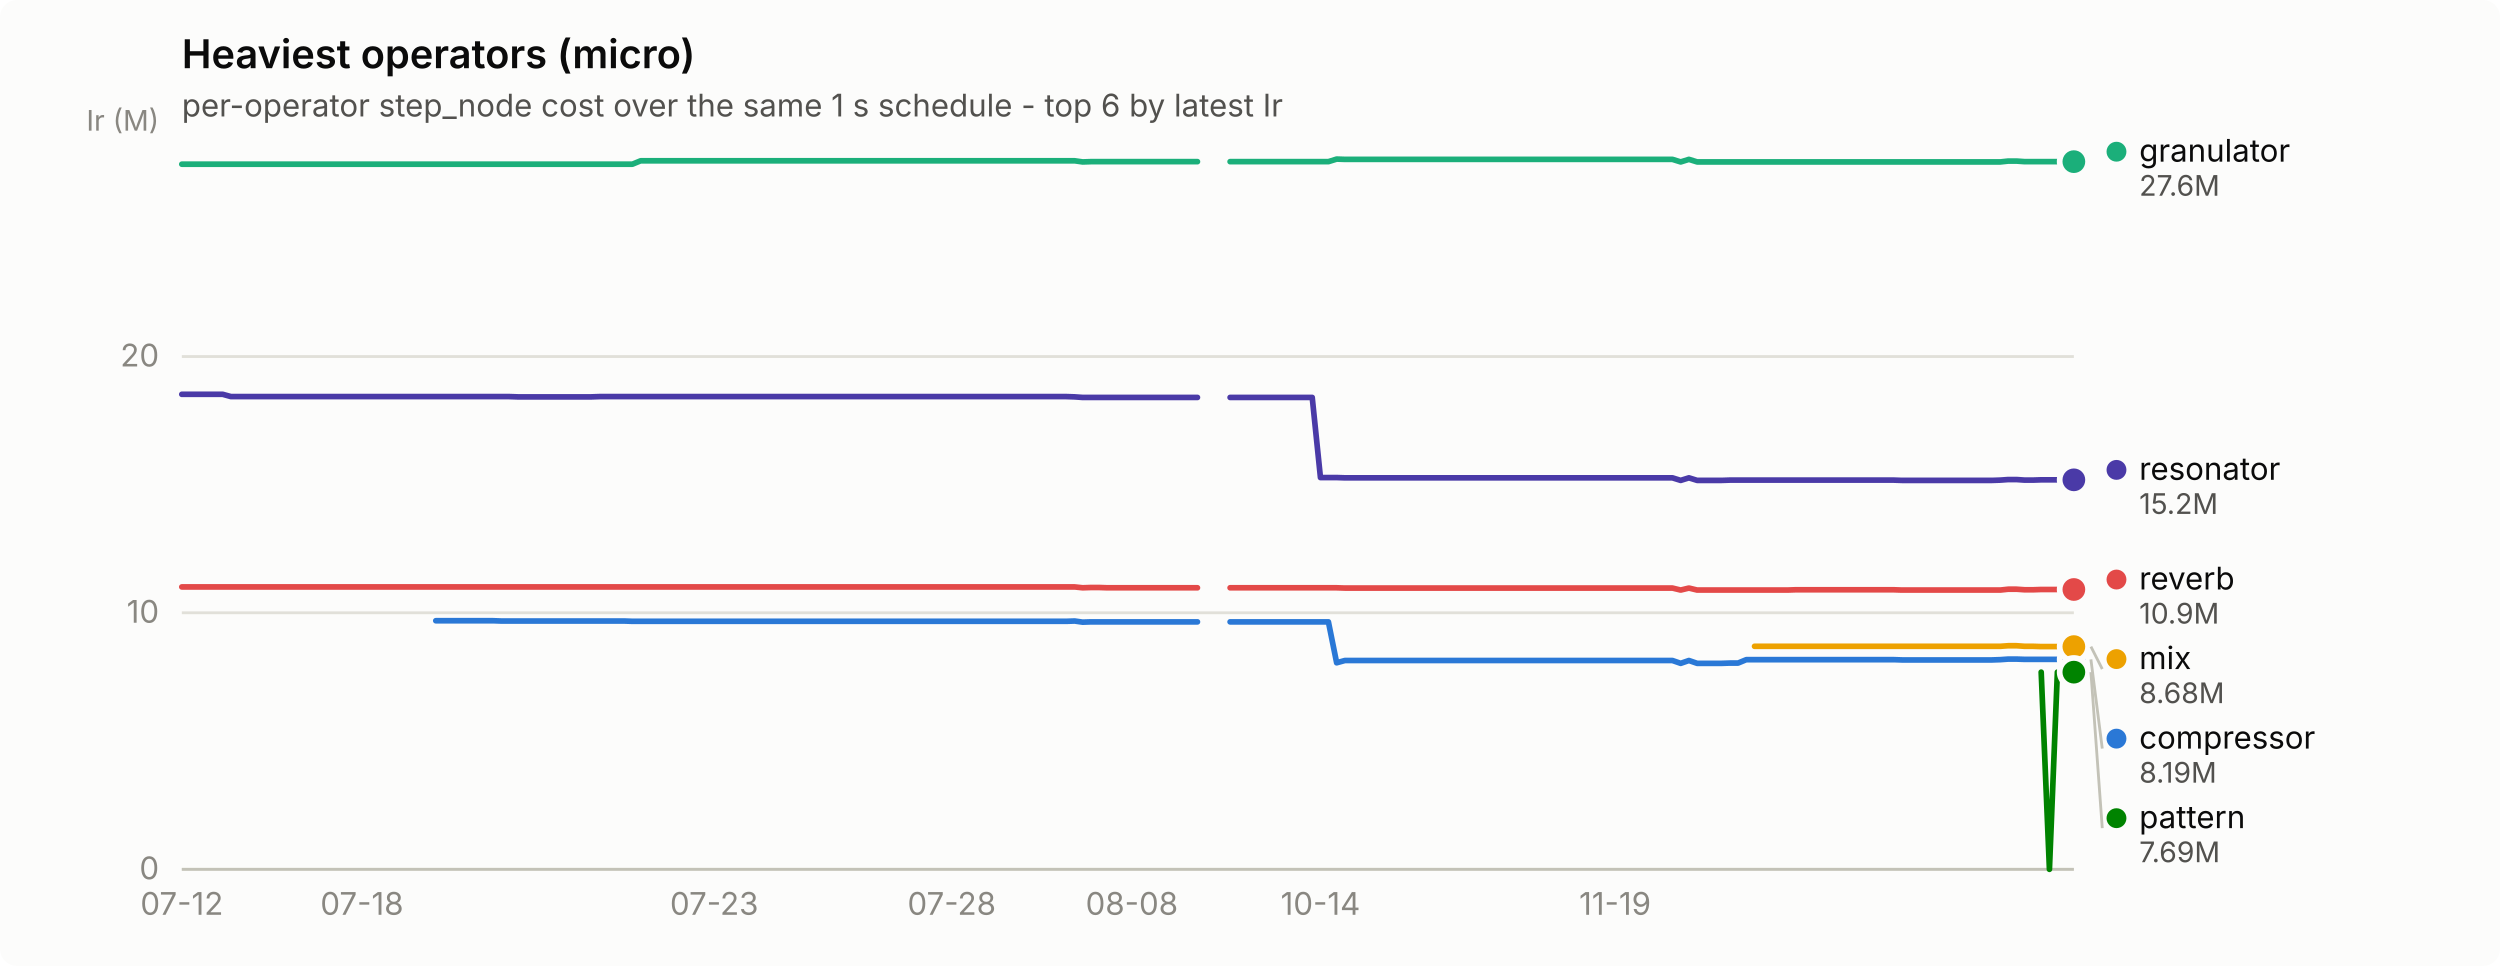
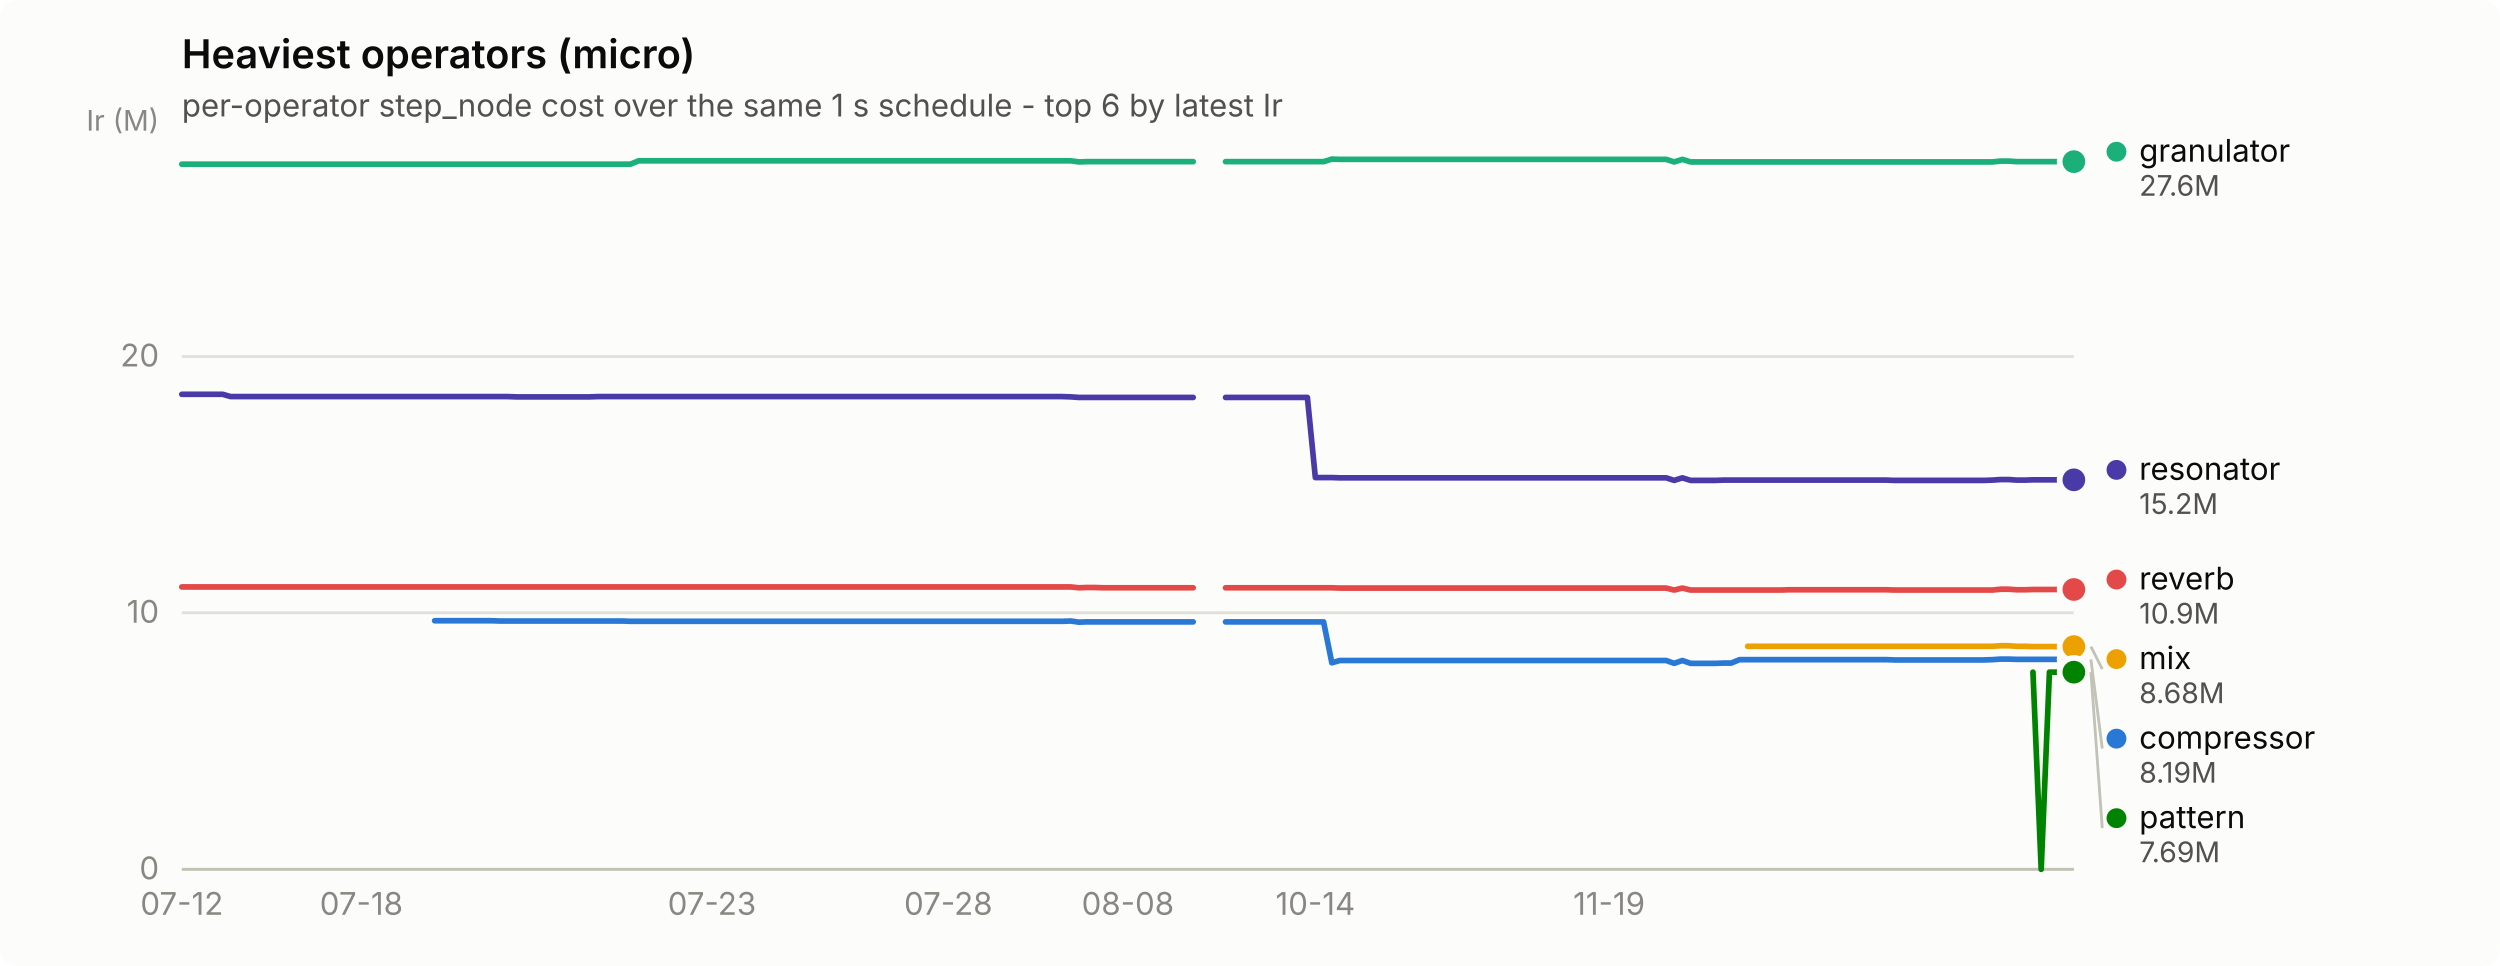
<svg xmlns="http://www.w3.org/2000/svg" width="880" height="340" viewBox="0 0 880 340" role="img" aria-label="Heaviest operators (micro)">
  <rect width="880" height="340" rx="6" fill="#fcfcfb" />
  <text x="64" y="24" font-family="system-ui, -apple-system, &quot;Segoe UI&quot;, sans-serif" font-size="14" font-weight="600" fill="#0b0b0b">Heaviest operators (micro)</text>
  <text x="64" y="41" font-family="system-ui, -apple-system, &quot;Segoe UI&quot;, sans-serif" font-size="11" fill="#52514e">per-operator step_node cost over the same 1 s schedule - top 6 by latest Ir</text>
  <line x1="64" y1="306.0" x2="730" y2="306.0" stroke="#e1e0d9" stroke-width="1" />
  <text x="56" y="309.5" text-anchor="end" font-family="system-ui, -apple-system, &quot;Segoe UI&quot;, sans-serif" font-size="11" style="font-variant-numeric: tabular-nums" fill="#898781">0</text>
  <line x1="64" y1="215.7" x2="730" y2="215.7" stroke="#e1e0d9" stroke-width="1" />
  <text x="56" y="219.2" text-anchor="end" font-family="system-ui, -apple-system, &quot;Segoe UI&quot;, sans-serif" font-size="11" style="font-variant-numeric: tabular-nums" fill="#898781">10</text>
  <line x1="64" y1="125.5" x2="730" y2="125.5" stroke="#e1e0d9" stroke-width="1" />
  <text x="56" y="129.0" text-anchor="end" font-family="system-ui, -apple-system, &quot;Segoe UI&quot;, sans-serif" font-size="11" style="font-variant-numeric: tabular-nums" fill="#898781">20</text>
  <text x="56" y="46" text-anchor="end" font-family="system-ui, -apple-system, &quot;Segoe UI&quot;, sans-serif" font-size="10" fill="#898781">Ir (M)</text>
  <line x1="64" y1="306" x2="730" y2="306" stroke="#c3c2b7" stroke-width="1" />
  <text x="64.0" y="322" text-anchor="middle" font-family="system-ui, -apple-system, &quot;Segoe UI&quot;, sans-serif" font-size="11" style="font-variant-numeric: tabular-nums" fill="#898781">07-12</text>
-   <text x="127.4" y="322" text-anchor="middle" font-family="system-ui, -apple-system, &quot;Segoe UI&quot;, sans-serif" font-size="11" style="font-variant-numeric: tabular-nums" fill="#898781">07-18</text>
-   <text x="251.4" y="322" text-anchor="middle" font-family="system-ui, -apple-system, &quot;Segoe UI&quot;, sans-serif" font-size="11" style="font-variant-numeric: tabular-nums" fill="#898781">07-23</text>
-   <text x="335.0" y="322" text-anchor="middle" font-family="system-ui, -apple-system, &quot;Segoe UI&quot;, sans-serif" font-size="11" style="font-variant-numeric: tabular-nums" fill="#898781">07-28</text>
-   <text x="398.4" y="322" text-anchor="middle" font-family="system-ui, -apple-system, &quot;Segoe UI&quot;, sans-serif" font-size="11" style="font-variant-numeric: tabular-nums" fill="#898781">08-08</text>
-   <text x="464.8" y="322" text-anchor="middle" font-family="system-ui, -apple-system, &quot;Segoe UI&quot;, sans-serif" font-size="11" style="font-variant-numeric: tabular-nums" fill="#898781">10-14</text>
-   <text x="568.5" y="322" text-anchor="middle" font-family="system-ui, -apple-system, &quot;Segoe UI&quot;, sans-serif" font-size="11" style="font-variant-numeric: tabular-nums" fill="#898781">11-19</text>
-   <path d="M153.4,218.5 L156.3,218.5 L159.1,218.5 L162.0,218.5 L164.9,218.5 L167.8,218.5 L170.7,218.5 L173.6,218.5 L176.4,218.6 L179.3,218.6 L182.2,218.6 L185.1,218.6 L188.0,218.6 L190.9,218.6 L193.7,218.6 L196.6,218.6 L199.5,218.6 L202.4,218.6 L205.3,218.6 L208.2,218.6 L211.0,218.6 L213.9,218.6 L216.8,218.6 L219.7,218.6 L222.6,218.7 L225.5,218.7 L228.3,218.7 L231.2,218.7 L234.1,218.7 L237.0,218.7 L239.9,218.7 L242.8,218.7 L245.6,218.7 L248.5,218.7 L251.4,218.7 L254.3,218.7 L257.2,218.7 L260.1,218.7 L262.9,218.7 L265.8,218.7 L268.7,218.7 L271.6,218.7 L274.5,218.7 L277.4,218.7 L280.2,218.7 L283.1,218.7 L286.0,218.7 L288.9,218.7 L291.8,218.7 L294.6,218.7 L297.5,218.7 L300.4,218.7 L303.3,218.7 L306.2,218.7 L309.1,218.7 L311.9,218.7 L314.8,218.7 L317.7,218.7 L320.6,218.7 L323.5,218.7 L326.4,218.7 L329.2,218.7 L332.1,218.7 L335.0,218.7 L337.9,218.7 L340.8,218.7 L343.7,218.7 L346.5,218.7 L349.4,218.7 L352.3,218.7 L355.2,218.7 L358.1,218.7 L361.0,218.7 L363.8,218.7 L366.7,218.7 L369.6,218.7 L372.5,218.7 L375.4,218.7 L378.3,218.6 L381.1,219.0 L384.0,218.9 L386.9,218.9 L389.8,218.9 L392.7,218.9 L395.6,218.9 L398.4,218.9 L401.3,218.9 L404.2,218.9 L407.1,218.9 L410.0,218.9 L412.9,218.9 L415.7,218.9 L418.6,218.9 L421.5,218.9" fill="none" stroke="#2a78d6" stroke-width="2" stroke-linejoin="round" stroke-linecap="round" />
-   <path d="M433.0,218.9 L435.9,218.9 L438.8,218.9 L441.7,218.9 L444.6,218.9 L447.5,218.9 L450.3,218.9 L453.2,218.9 L456.1,218.9 L459.0,218.9 L461.9,218.9 L464.8,218.9 L467.6,218.9 L470.5,233.3 L473.4,232.5 L476.3,232.5 L479.2,232.5 L482.1,232.5 L484.9,232.5 L487.8,232.5 L490.7,232.5 L493.6,232.5 L496.5,232.5 L499.4,232.5 L502.2,232.5 L505.1,232.5 L508.0,232.5 L510.9,232.5 L513.8,232.5 L516.6,232.5 L519.5,232.5 L522.4,232.5 L525.3,232.5 L528.2,232.5 L531.1,232.5 L533.9,232.5 L536.8,232.5 L539.7,232.5 L542.6,232.5 L545.5,232.5 L548.4,232.5 L551.2,232.5 L554.1,232.5 L557.0,232.5 L559.9,232.5 L562.8,232.5 L565.7,232.5 L568.5,232.5 L571.4,232.5 L574.3,232.5 L577.2,232.5 L580.1,232.5 L583.0,232.5 L585.8,232.5 L588.7,232.5 L591.6,233.5 L594.5,232.5 L597.4,233.5 L600.3,233.5 L603.1,233.5 L606.0,233.5 L608.9,233.4 L611.8,233.4 L614.7,232.2 L617.6,232.2 L620.4,232.2 L623.3,232.2 L626.2,232.2 L629.1,232.2 L632.0,232.2 L634.9,232.2 L637.7,232.2 L640.6,232.2 L643.5,232.2 L646.4,232.2 L649.3,232.2 L652.2,232.2 L655.0,232.2 L657.9,232.2 L660.8,232.2 L663.7,232.2 L666.6,232.2 L669.5,232.3 L672.3,232.3 L675.2,232.3 L678.1,232.3 L681.0,232.3 L683.9,232.3 L686.8,232.3 L689.6,232.3 L692.5,232.3 L695.4,232.3 L698.3,232.3 L701.2,232.3 L704.1,232.2 L706.9,232.0 L709.8,232.0 L712.7,232.1 L715.6,232.1 L718.5,232.1 L721.4,232.1 L724.2,232.1 L727.1,232.1 L730.0,232.1" fill="none" stroke="#2a78d6" stroke-width="2" stroke-linejoin="round" stroke-linecap="round" />
+   <text x="127.2" y="322" text-anchor="middle" font-family="system-ui, -apple-system, &quot;Segoe UI&quot;, sans-serif" font-size="11" style="font-variant-numeric: tabular-nums" fill="#898781">07-18</text>
+   <text x="250.6" y="322" text-anchor="middle" font-family="system-ui, -apple-system, &quot;Segoe UI&quot;, sans-serif" font-size="11" style="font-variant-numeric: tabular-nums" fill="#898781">07-23</text>
+   <text x="333.8" y="322" text-anchor="middle" font-family="system-ui, -apple-system, &quot;Segoe UI&quot;, sans-serif" font-size="11" style="font-variant-numeric: tabular-nums" fill="#898781">07-28</text>
+   <text x="397.0" y="322" text-anchor="middle" font-family="system-ui, -apple-system, &quot;Segoe UI&quot;, sans-serif" font-size="11" style="font-variant-numeric: tabular-nums" fill="#898781">08-08</text>
+   <text x="463.0" y="322" text-anchor="middle" font-family="system-ui, -apple-system, &quot;Segoe UI&quot;, sans-serif" font-size="11" style="font-variant-numeric: tabular-nums" fill="#898781">10-14</text>
+   <text x="566.4" y="322" text-anchor="middle" font-family="system-ui, -apple-system, &quot;Segoe UI&quot;, sans-serif" font-size="11" style="font-variant-numeric: tabular-nums" fill="#898781">11-19</text>
+   <path d="M153.0,218.5 L155.9,218.5 L158.7,218.5 L161.6,218.5 L164.5,218.5 L167.3,218.5 L170.2,218.5 L173.1,218.5 L176.0,218.6 L178.8,218.6 L181.7,218.6 L184.6,218.6 L187.4,218.6 L190.3,218.6 L193.2,218.6 L196.1,218.6 L198.9,218.6 L201.8,218.6 L204.7,218.6 L207.5,218.6 L210.4,218.6 L213.3,218.6 L216.1,218.6 L219.0,218.6 L221.9,218.7 L224.8,218.7 L227.6,218.7 L230.5,218.7 L233.4,218.7 L236.2,218.7 L239.1,218.7 L242.0,218.7 L244.9,218.7 L247.7,218.7 L250.6,218.7 L253.5,218.7 L256.3,218.7 L259.2,218.7 L262.1,218.7 L264.9,218.7 L267.8,218.7 L270.7,218.7 L273.6,218.7 L276.4,218.7 L279.3,218.7 L282.2,218.7 L285.0,218.7 L287.9,218.7 L290.8,218.7 L293.7,218.7 L296.5,218.7 L299.4,218.7 L302.3,218.7 L305.1,218.7 L308.0,218.7 L310.9,218.7 L313.8,218.7 L316.6,218.7 L319.5,218.7 L322.4,218.7 L325.2,218.7 L328.1,218.7 L331.0,218.7 L333.8,218.7 L336.7,218.7 L339.6,218.7 L342.5,218.7 L345.3,218.7 L348.2,218.7 L351.1,218.7 L353.9,218.7 L356.8,218.7 L359.7,218.7 L362.6,218.7 L365.4,218.7 L368.3,218.7 L371.2,218.7 L374.0,218.7 L376.9,218.6 L379.8,219.0 L382.6,218.9 L385.5,218.9 L388.4,218.9 L391.3,218.9 L394.1,218.9 L397.0,218.9 L399.9,218.9 L402.7,218.9 L405.6,218.9 L408.5,218.9 L411.4,218.9 L414.2,218.9 L417.1,218.9 L420.0,218.9" fill="none" stroke="#2a78d6" stroke-width="2" stroke-linejoin="round" stroke-linecap="round" />
+   <path d="M431.4,218.9 L434.3,218.9 L437.2,218.9 L440.1,218.9 L442.9,218.9 L445.8,218.9 L448.7,218.9 L451.5,218.9 L454.4,218.9 L457.3,218.9 L460.2,218.9 L463.0,218.9 L465.9,218.9 L468.8,233.3 L471.6,232.5 L474.5,232.5 L477.4,232.5 L480.2,232.5 L483.1,232.5 L486.0,232.5 L488.9,232.5 L491.7,232.5 L494.6,232.5 L497.5,232.5 L500.3,232.5 L503.2,232.5 L506.1,232.5 L509.0,232.5 L511.8,232.5 L514.7,232.5 L517.6,232.5 L520.4,232.5 L523.3,232.5 L526.2,232.5 L529.1,232.5 L531.9,232.5 L534.8,232.5 L537.7,232.5 L540.5,232.5 L543.4,232.5 L546.3,232.5 L549.1,232.5 L552.0,232.5 L554.9,232.5 L557.8,232.5 L560.6,232.5 L563.5,232.5 L566.4,232.5 L569.2,232.5 L572.1,232.5 L575.0,232.5 L577.9,232.5 L580.7,232.5 L583.6,232.5 L586.5,232.5 L589.3,233.5 L592.2,232.5 L595.1,233.5 L597.9,233.5 L600.8,233.5 L603.7,233.5 L606.6,233.4 L609.4,233.4 L612.3,232.2 L615.2,232.2 L618.0,232.2 L620.9,232.2 L623.8,232.2 L626.7,232.2 L629.5,232.2 L632.4,232.2 L635.3,232.2 L638.1,232.2 L641.0,232.2 L643.9,232.2 L646.8,232.2 L649.6,232.2 L652.5,232.2 L655.4,232.2 L658.2,232.2 L661.1,232.2 L664.0,232.2 L666.8,232.3 L669.7,232.3 L672.6,232.3 L675.5,232.3 L678.3,232.3 L681.2,232.3 L684.1,232.3 L686.9,232.3 L689.8,232.3 L692.7,232.3 L695.6,232.3 L698.4,232.3 L701.3,232.2 L704.2,232.0 L707.0,232.0 L709.9,232.1 L712.8,232.1 L715.6,232.1 L718.5,232.1 L721.4,232.1 L724.3,232.1 L727.1,232.1 L730.0,232.1" fill="none" stroke="#2a78d6" stroke-width="2" stroke-linejoin="round" stroke-linecap="round" />
  <circle cx="730.0" cy="232.1" r="6" fill="#fcfcfb" />
  <circle cx="730.0" cy="232.1" r="4" fill="#2a78d6" />
-   <path d="M64.0,57.8 L66.9,57.8 L69.8,57.8 L72.6,57.8 L75.5,57.8 L78.4,57.8 L81.3,57.8 L84.2,57.8 L87.1,57.8 L89.9,57.8 L92.8,57.8 L95.7,57.8 L98.6,57.8 L101.5,57.8 L104.4,57.8 L107.2,57.8 L110.1,57.8 L113.0,57.8 L115.9,57.8 L118.8,57.8 L121.7,57.8 L124.5,57.8 L127.4,57.8 L130.3,57.8 L133.2,57.8 L136.1,57.8 L139.0,57.8 L141.8,57.8 L144.7,57.8 L147.6,57.8 L150.5,57.8 L153.4,57.8 L156.3,57.8 L159.1,57.8 L162.0,57.8 L164.9,57.8 L167.8,57.8 L170.7,57.8 L173.6,57.8 L176.4,57.8 L179.3,57.8 L182.2,57.8 L185.1,57.8 L188.0,57.8 L190.9,57.8 L193.7,57.8 L196.6,57.8 L199.5,57.8 L202.4,57.8 L205.3,57.8 L208.2,57.8 L211.0,57.8 L213.9,57.8 L216.8,57.8 L219.7,57.8 L222.6,57.8 L225.5,56.6 L228.3,56.6 L231.2,56.6 L234.1,56.6 L237.0,56.6 L239.9,56.6 L242.8,56.6 L245.6,56.6 L248.5,56.6 L251.4,56.6 L254.3,56.6 L257.2,56.6 L260.1,56.6 L262.9,56.6 L265.8,56.6 L268.7,56.6 L271.6,56.6 L274.5,56.6 L277.4,56.6 L280.2,56.6 L283.1,56.6 L286.0,56.6 L288.9,56.6 L291.8,56.6 L294.6,56.6 L297.5,56.6 L300.4,56.6 L303.3,56.6 L306.2,56.6 L309.1,56.6 L311.9,56.6 L314.8,56.6 L317.7,56.6 L320.6,56.6 L323.5,56.6 L326.4,56.6 L329.2,56.6 L332.1,56.6 L335.0,56.6 L337.9,56.6 L340.8,56.6 L343.7,56.6 L346.5,56.6 L349.4,56.6 L352.3,56.6 L355.2,56.6 L358.1,56.6 L361.0,56.6 L363.8,56.6 L366.7,56.6 L369.6,56.6 L372.5,56.6 L375.4,56.6 L378.3,56.6 L381.1,57.0 L384.0,56.9 L386.9,56.9 L389.8,56.9 L392.7,56.9 L395.6,56.9 L398.4,56.9 L401.3,56.9 L404.2,56.9 L407.1,56.9 L410.0,56.9 L412.9,56.9 L415.7,56.9 L418.6,56.9 L421.5,56.9" fill="none" stroke="#1baf7a" stroke-width="2" stroke-linejoin="round" stroke-linecap="round" />
-   <path d="M433.0,56.9 L435.9,56.9 L438.8,56.9 L441.7,56.9 L444.6,56.9 L447.5,56.9 L450.3,56.9 L453.2,56.9 L456.1,56.9 L459.0,56.9 L461.9,56.9 L464.8,56.9 L467.6,56.9 L470.5,56.0 L473.4,56.1 L476.3,56.1 L479.2,56.1 L482.1,56.1 L484.9,56.1 L487.8,56.1 L490.7,56.1 L493.6,56.1 L496.5,56.1 L499.4,56.1 L502.2,56.1 L505.1,56.1 L508.0,56.1 L510.9,56.1 L513.8,56.1 L516.6,56.1 L519.5,56.1 L522.4,56.1 L525.3,56.1 L528.2,56.1 L531.1,56.1 L533.9,56.1 L536.8,56.1 L539.7,56.1 L542.6,56.1 L545.5,56.1 L548.4,56.1 L551.2,56.1 L554.1,56.1 L557.0,56.1 L559.9,56.1 L562.8,56.1 L565.7,56.1 L568.5,56.1 L571.4,56.1 L574.3,56.1 L577.2,56.1 L580.1,56.1 L583.0,56.1 L585.8,56.1 L588.7,56.1 L591.6,57.0 L594.5,56.1 L597.4,57.0 L600.3,57.0 L603.1,57.0 L606.0,57.0 L608.9,57.0 L611.8,57.0 L614.7,57.0 L617.6,57.0 L620.4,57.0 L623.3,57.0 L626.2,57.0 L629.1,57.0 L632.0,57.0 L634.9,57.0 L637.7,57.0 L640.6,57.0 L643.5,57.0 L646.4,57.0 L649.3,57.0 L652.2,57.0 L655.0,57.0 L657.9,57.0 L660.8,57.0 L663.7,57.0 L666.6,57.0 L669.5,57.0 L672.3,57.0 L675.2,57.0 L678.1,57.0 L681.0,57.0 L683.9,57.0 L686.8,57.0 L689.6,57.0 L692.5,57.0 L695.4,57.0 L698.3,57.0 L701.2,57.0 L704.1,57.0 L706.9,56.7 L709.8,56.7 L712.7,56.9 L715.6,56.9 L718.5,56.9 L721.4,56.9 L724.2,56.9 L727.1,56.9 L730.0,56.9" fill="none" stroke="#1baf7a" stroke-width="2" stroke-linejoin="round" stroke-linecap="round" />
+   <path d="M64.0,57.8 L66.9,57.8 L69.7,57.8 L72.6,57.8 L75.5,57.8 L78.4,57.8 L81.2,57.8 L84.1,57.8 L87.0,57.8 L89.8,57.8 L92.7,57.8 L95.6,57.8 L98.4,57.8 L101.3,57.8 L104.2,57.8 L107.1,57.8 L109.9,57.8 L112.8,57.8 L115.7,57.8 L118.5,57.8 L121.4,57.8 L124.3,57.8 L127.2,57.8 L130.0,57.8 L132.9,57.8 L135.8,57.8 L138.6,57.8 L141.5,57.8 L144.4,57.8 L147.2,57.8 L150.1,57.8 L153.0,57.8 L155.9,57.8 L158.7,57.8 L161.6,57.8 L164.5,57.8 L167.3,57.8 L170.2,57.8 L173.1,57.8 L176.0,57.8 L178.8,57.8 L181.7,57.8 L184.6,57.8 L187.4,57.8 L190.3,57.8 L193.2,57.8 L196.1,57.8 L198.9,57.8 L201.8,57.8 L204.7,57.8 L207.5,57.8 L210.4,57.8 L213.3,57.8 L216.1,57.8 L219.0,57.8 L221.9,57.8 L224.8,56.6 L227.6,56.6 L230.5,56.6 L233.4,56.6 L236.2,56.6 L239.1,56.6 L242.0,56.6 L244.9,56.6 L247.7,56.6 L250.6,56.6 L253.5,56.6 L256.3,56.6 L259.2,56.6 L262.1,56.6 L264.9,56.6 L267.8,56.6 L270.7,56.6 L273.6,56.6 L276.4,56.6 L279.3,56.6 L282.2,56.6 L285.0,56.6 L287.9,56.6 L290.8,56.6 L293.7,56.6 L296.5,56.6 L299.4,56.6 L302.3,56.6 L305.1,56.6 L308.0,56.6 L310.9,56.6 L313.8,56.6 L316.6,56.6 L319.5,56.6 L322.4,56.6 L325.2,56.6 L328.1,56.6 L331.0,56.6 L333.8,56.6 L336.7,56.6 L339.6,56.6 L342.5,56.6 L345.3,56.6 L348.2,56.6 L351.1,56.6 L353.9,56.6 L356.8,56.6 L359.7,56.6 L362.6,56.6 L365.4,56.6 L368.3,56.6 L371.2,56.6 L374.0,56.6 L376.9,56.6 L379.8,57.0 L382.6,56.9 L385.5,56.9 L388.4,56.9 L391.3,56.9 L394.1,56.9 L397.0,56.9 L399.9,56.9 L402.7,56.9 L405.6,56.9 L408.5,56.9 L411.4,56.9 L414.2,56.9 L417.1,56.9 L420.0,56.9" fill="none" stroke="#1baf7a" stroke-width="2" stroke-linejoin="round" stroke-linecap="round" />
+   <path d="M431.4,56.9 L434.3,56.9 L437.2,56.9 L440.1,56.9 L442.9,56.9 L445.8,56.9 L448.7,56.9 L451.5,56.9 L454.4,56.9 L457.3,56.9 L460.2,56.9 L463.0,56.9 L465.9,56.9 L468.8,56.0 L471.6,56.1 L474.5,56.1 L477.4,56.1 L480.2,56.1 L483.1,56.1 L486.0,56.1 L488.9,56.1 L491.7,56.1 L494.6,56.1 L497.5,56.1 L500.3,56.1 L503.2,56.1 L506.1,56.1 L509.0,56.1 L511.8,56.1 L514.7,56.1 L517.6,56.1 L520.4,56.1 L523.3,56.1 L526.2,56.1 L529.1,56.1 L531.9,56.1 L534.8,56.1 L537.7,56.1 L540.5,56.1 L543.4,56.1 L546.3,56.1 L549.1,56.1 L552.0,56.1 L554.9,56.1 L557.8,56.1 L560.6,56.1 L563.5,56.1 L566.4,56.1 L569.2,56.1 L572.1,56.1 L575.0,56.1 L577.9,56.1 L580.7,56.1 L583.6,56.1 L586.5,56.1 L589.3,57.0 L592.2,56.1 L595.1,57.0 L597.9,57.0 L600.8,57.0 L603.7,57.0 L606.6,57.0 L609.4,57.0 L612.3,57.0 L615.2,57.0 L618.0,57.0 L620.9,57.0 L623.8,57.0 L626.7,57.0 L629.5,57.0 L632.4,57.0 L635.3,57.0 L638.1,57.0 L641.0,57.0 L643.9,57.0 L646.8,57.0 L649.6,57.0 L652.5,57.0 L655.4,57.0 L658.2,57.0 L661.1,57.0 L664.0,57.0 L666.8,57.0 L669.7,57.0 L672.6,57.0 L675.5,57.0 L678.3,57.0 L681.2,57.0 L684.1,57.0 L686.9,57.0 L689.8,57.0 L692.7,57.0 L695.6,57.0 L698.4,57.0 L701.3,57.0 L704.2,56.7 L707.0,56.7 L709.9,56.9 L712.8,56.9 L715.6,56.9 L718.5,56.9 L721.4,56.9 L724.3,56.9 L727.1,56.9 L730.0,56.9" fill="none" stroke="#1baf7a" stroke-width="2" stroke-linejoin="round" stroke-linecap="round" />
  <circle cx="730.0" cy="56.9" r="6" fill="#fcfcfb" />
  <circle cx="730.0" cy="56.9" r="4" fill="#1baf7a" />
-   <path d="M617.6,227.5 L620.4,227.5 L623.3,227.5 L626.2,227.5 L629.1,227.5 L632.0,227.5 L634.9,227.5 L637.7,227.5 L640.6,227.5 L643.5,227.5 L646.4,227.5 L649.3,227.5 L652.2,227.5 L655.0,227.5 L657.9,227.5 L660.8,227.5 L663.7,227.5 L666.6,227.5 L669.5,227.5 L672.3,227.5 L675.2,227.5 L678.1,227.5 L681.0,227.5 L683.9,227.5 L686.8,227.5 L689.6,227.5 L692.5,227.5 L695.4,227.5 L698.3,227.5 L701.2,227.5 L704.1,227.5 L706.9,227.3 L709.8,227.3 L712.7,227.5 L715.6,227.5 L718.5,227.6 L721.4,227.6 L724.2,227.6 L727.1,227.6 L730.0,227.6" fill="none" stroke="#eda100" stroke-width="2" stroke-linejoin="round" stroke-linecap="round" />
+   <path d="M615.2,227.5 L618.0,227.5 L620.9,227.5 L623.8,227.5 L626.7,227.5 L629.5,227.5 L632.4,227.5 L635.3,227.5 L638.1,227.5 L641.0,227.5 L643.9,227.5 L646.8,227.5 L649.6,227.5 L652.5,227.5 L655.4,227.5 L658.2,227.5 L661.1,227.5 L664.0,227.5 L666.8,227.5 L669.7,227.5 L672.6,227.5 L675.5,227.5 L678.3,227.5 L681.2,227.5 L684.1,227.5 L686.9,227.5 L689.8,227.5 L692.7,227.5 L695.6,227.5 L698.4,227.5 L701.3,227.5 L704.2,227.3 L707.0,227.3 L709.9,227.5 L712.8,227.5 L715.6,227.6 L718.5,227.6 L721.4,227.6 L724.3,227.6 L727.1,227.6 L730.0,227.6" fill="none" stroke="#eda100" stroke-width="2" stroke-linejoin="round" stroke-linecap="round" />
  <circle cx="730.0" cy="227.6" r="6" fill="#fcfcfb" />
  <circle cx="730.0" cy="227.6" r="4" fill="#eda100" />
-   <path d="M718.5,236.6 L721.4,306.0 L724.2,236.6 L727.1,236.6 L730.0,236.6" fill="none" stroke="#008300" stroke-width="2" stroke-linejoin="round" stroke-linecap="round" />
+   <path d="M715.6,236.6 L718.5,306.0 L721.4,236.6 L724.3,236.6 L727.1,236.6 L730.0,236.6" fill="none" stroke="#008300" stroke-width="2" stroke-linejoin="round" stroke-linecap="round" />
  <circle cx="730.0" cy="236.6" r="6" fill="#fcfcfb" />
  <circle cx="730.0" cy="236.6" r="4" fill="#008300" />
-   <path d="M64.0,138.8 L66.9,138.8 L69.8,138.8 L72.6,138.8 L75.5,138.8 L78.4,138.8 L81.3,139.6 L84.2,139.6 L87.1,139.6 L89.9,139.6 L92.8,139.6 L95.7,139.6 L98.6,139.6 L101.5,139.6 L104.4,139.6 L107.2,139.6 L110.1,139.6 L113.0,139.6 L115.9,139.6 L118.8,139.6 L121.7,139.6 L124.5,139.6 L127.4,139.6 L130.3,139.6 L133.2,139.6 L136.1,139.6 L139.0,139.6 L141.8,139.6 L144.7,139.6 L147.6,139.6 L150.5,139.6 L153.4,139.6 L156.3,139.6 L159.1,139.6 L162.0,139.6 L164.9,139.6 L167.8,139.6 L170.7,139.6 L173.6,139.6 L176.4,139.6 L179.3,139.6 L182.2,139.7 L185.1,139.7 L188.0,139.7 L190.9,139.7 L193.7,139.7 L196.6,139.7 L199.5,139.7 L202.4,139.7 L205.3,139.7 L208.2,139.7 L211.0,139.6 L213.9,139.6 L216.8,139.6 L219.7,139.6 L222.6,139.6 L225.5,139.6 L228.3,139.6 L231.2,139.6 L234.1,139.6 L237.0,139.6 L239.9,139.6 L242.8,139.6 L245.6,139.6 L248.5,139.6 L251.4,139.6 L254.3,139.6 L257.2,139.6 L260.1,139.6 L262.9,139.6 L265.8,139.6 L268.7,139.6 L271.6,139.6 L274.5,139.6 L277.4,139.6 L280.2,139.6 L283.1,139.6 L286.0,139.6 L288.9,139.6 L291.8,139.6 L294.6,139.6 L297.5,139.6 L300.4,139.6 L303.3,139.6 L306.2,139.6 L309.1,139.6 L311.9,139.6 L314.8,139.6 L317.7,139.6 L320.6,139.6 L323.5,139.6 L326.4,139.6 L329.2,139.6 L332.1,139.6 L335.0,139.6 L337.9,139.6 L340.8,139.6 L343.7,139.6 L346.5,139.6 L349.4,139.6 L352.3,139.6 L355.2,139.6 L358.1,139.6 L361.0,139.6 L363.8,139.6 L366.7,139.6 L369.6,139.6 L372.5,139.6 L375.4,139.6 L378.3,139.7 L381.1,139.9 L384.0,139.9 L386.9,139.9 L389.8,139.9 L392.7,139.9 L395.6,139.9 L398.4,139.9 L401.3,139.9 L404.2,139.9 L407.1,139.9 L410.0,139.9 L412.9,139.9 L415.7,139.9 L418.6,139.9 L421.5,139.9" fill="none" stroke="#4a3aa7" stroke-width="2" stroke-linejoin="round" stroke-linecap="round" />
-   <path d="M433.0,139.9 L435.9,139.9 L438.8,139.9 L441.7,139.9 L444.6,139.9 L447.5,139.9 L450.3,139.9 L453.2,139.9 L456.1,139.9 L459.0,139.9 L461.9,139.9 L464.8,168.1 L467.6,168.1 L470.5,168.1 L473.4,168.2 L476.3,168.2 L479.2,168.2 L482.1,168.2 L484.9,168.2 L487.8,168.2 L490.7,168.2 L493.6,168.2 L496.5,168.2 L499.4,168.2 L502.2,168.2 L505.1,168.2 L508.0,168.2 L510.9,168.2 L513.8,168.2 L516.6,168.2 L519.5,168.2 L522.4,168.2 L525.3,168.2 L528.2,168.2 L531.1,168.2 L533.9,168.2 L536.8,168.2 L539.7,168.2 L542.6,168.2 L545.5,168.2 L548.4,168.2 L551.2,168.2 L554.1,168.2 L557.0,168.2 L559.9,168.2 L562.8,168.2 L565.7,168.2 L568.5,168.2 L571.4,168.2 L574.3,168.2 L577.2,168.2 L580.1,168.2 L583.0,168.2 L585.8,168.2 L588.7,168.2 L591.6,169.1 L594.5,168.2 L597.4,169.1 L600.3,169.1 L603.1,169.1 L606.0,169.1 L608.9,169.0 L611.8,169.0 L614.7,169.0 L617.6,169.0 L620.4,169.0 L623.3,169.0 L626.2,169.0 L629.1,169.0 L632.0,169.0 L634.9,169.0 L637.7,169.0 L640.6,169.0 L643.5,169.0 L646.4,169.0 L649.3,169.0 L652.2,169.0 L655.0,169.0 L657.9,169.0 L660.8,169.0 L663.7,169.0 L666.6,169.0 L669.5,169.1 L672.3,169.1 L675.2,169.1 L678.1,169.1 L681.0,169.1 L683.9,169.1 L686.8,169.1 L689.6,169.1 L692.5,169.1 L695.4,169.1 L698.3,169.1 L701.2,169.1 L704.1,169.0 L706.9,168.8 L709.8,168.8 L712.7,169.0 L715.6,169.0 L718.5,168.9 L721.4,168.9 L724.2,168.9 L727.1,168.9 L730.0,168.9" fill="none" stroke="#4a3aa7" stroke-width="2" stroke-linejoin="round" stroke-linecap="round" />
+   <path d="M64.0,138.8 L66.9,138.8 L69.7,138.8 L72.6,138.8 L75.5,138.8 L78.4,138.8 L81.2,139.6 L84.1,139.6 L87.0,139.6 L89.8,139.6 L92.7,139.6 L95.6,139.6 L98.4,139.6 L101.3,139.6 L104.2,139.6 L107.1,139.6 L109.9,139.6 L112.8,139.6 L115.7,139.6 L118.5,139.6 L121.4,139.6 L124.3,139.6 L127.2,139.6 L130.0,139.6 L132.9,139.6 L135.8,139.6 L138.6,139.6 L141.5,139.6 L144.4,139.6 L147.2,139.6 L150.1,139.6 L153.0,139.6 L155.9,139.6 L158.7,139.6 L161.6,139.6 L164.5,139.6 L167.3,139.6 L170.2,139.6 L173.1,139.6 L176.0,139.6 L178.8,139.6 L181.7,139.7 L184.6,139.7 L187.4,139.7 L190.3,139.7 L193.2,139.7 L196.1,139.7 L198.9,139.7 L201.8,139.7 L204.7,139.7 L207.5,139.7 L210.4,139.6 L213.3,139.6 L216.1,139.6 L219.0,139.6 L221.9,139.6 L224.8,139.6 L227.6,139.6 L230.5,139.6 L233.4,139.6 L236.2,139.6 L239.1,139.6 L242.0,139.6 L244.9,139.6 L247.7,139.6 L250.6,139.6 L253.5,139.6 L256.3,139.6 L259.2,139.6 L262.1,139.6 L264.9,139.6 L267.8,139.6 L270.7,139.6 L273.6,139.6 L276.4,139.6 L279.3,139.6 L282.2,139.6 L285.0,139.6 L287.9,139.6 L290.8,139.6 L293.7,139.6 L296.5,139.6 L299.4,139.6 L302.3,139.6 L305.1,139.6 L308.0,139.6 L310.9,139.6 L313.8,139.6 L316.6,139.6 L319.5,139.6 L322.4,139.6 L325.2,139.6 L328.1,139.6 L331.0,139.6 L333.8,139.6 L336.7,139.6 L339.6,139.6 L342.5,139.6 L345.3,139.6 L348.2,139.6 L351.1,139.6 L353.9,139.6 L356.8,139.6 L359.7,139.6 L362.6,139.6 L365.4,139.6 L368.3,139.6 L371.2,139.6 L374.0,139.6 L376.9,139.7 L379.8,139.9 L382.6,139.9 L385.5,139.9 L388.4,139.9 L391.3,139.9 L394.1,139.9 L397.0,139.9 L399.9,139.9 L402.7,139.9 L405.6,139.9 L408.5,139.9 L411.4,139.9 L414.2,139.9 L417.1,139.9 L420.0,139.9" fill="none" stroke="#4a3aa7" stroke-width="2" stroke-linejoin="round" stroke-linecap="round" />
+   <path d="M431.4,139.9 L434.3,139.9 L437.2,139.9 L440.1,139.9 L442.9,139.9 L445.8,139.9 L448.7,139.9 L451.5,139.9 L454.4,139.9 L457.3,139.9 L460.2,139.9 L463.0,168.1 L465.9,168.1 L468.8,168.1 L471.6,168.2 L474.5,168.2 L477.4,168.2 L480.2,168.2 L483.1,168.2 L486.0,168.2 L488.9,168.2 L491.7,168.2 L494.6,168.2 L497.5,168.2 L500.3,168.2 L503.2,168.2 L506.1,168.2 L509.0,168.2 L511.8,168.2 L514.7,168.2 L517.6,168.2 L520.4,168.2 L523.3,168.2 L526.2,168.2 L529.1,168.2 L531.9,168.2 L534.8,168.2 L537.7,168.2 L540.5,168.2 L543.4,168.2 L546.3,168.2 L549.1,168.2 L552.0,168.2 L554.9,168.2 L557.8,168.2 L560.6,168.2 L563.5,168.2 L566.4,168.2 L569.2,168.2 L572.1,168.2 L575.0,168.2 L577.9,168.2 L580.7,168.2 L583.6,168.2 L586.5,168.2 L589.3,169.1 L592.2,168.2 L595.1,169.1 L597.9,169.1 L600.8,169.1 L603.7,169.1 L606.6,169.0 L609.4,169.0 L612.3,169.0 L615.2,169.0 L618.0,169.0 L620.9,169.0 L623.8,169.0 L626.7,169.0 L629.5,169.0 L632.4,169.0 L635.3,169.0 L638.1,169.0 L641.0,169.0 L643.9,169.0 L646.8,169.0 L649.6,169.0 L652.5,169.0 L655.4,169.0 L658.2,169.0 L661.1,169.0 L664.0,169.0 L666.8,169.1 L669.7,169.1 L672.6,169.1 L675.5,169.1 L678.3,169.1 L681.2,169.1 L684.1,169.1 L686.9,169.1 L689.8,169.1 L692.7,169.1 L695.6,169.1 L698.4,169.1 L701.3,169.0 L704.2,168.8 L707.0,168.8 L709.9,169.0 L712.8,169.0 L715.6,168.9 L718.5,168.9 L721.4,168.9 L724.3,168.9 L727.1,168.9 L730.0,168.9" fill="none" stroke="#4a3aa7" stroke-width="2" stroke-linejoin="round" stroke-linecap="round" />
  <circle cx="730.0" cy="168.9" r="6" fill="#fcfcfb" />
  <circle cx="730.0" cy="168.9" r="4" fill="#4a3aa7" />
-   <path d="M64.0,206.6 L66.9,206.6 L69.8,206.6 L72.6,206.6 L75.5,206.6 L78.4,206.6 L81.3,206.6 L84.2,206.6 L87.1,206.6 L89.9,206.6 L92.8,206.6 L95.7,206.6 L98.6,206.6 L101.5,206.6 L104.4,206.6 L107.2,206.6 L110.1,206.6 L113.0,206.6 L115.9,206.6 L118.8,206.6 L121.7,206.6 L124.5,206.6 L127.4,206.6 L130.3,206.6 L133.2,206.6 L136.1,206.6 L139.0,206.6 L141.8,206.6 L144.7,206.6 L147.6,206.6 L150.5,206.6 L153.4,206.6 L156.3,206.6 L159.1,206.6 L162.0,206.6 L164.9,206.6 L167.8,206.6 L170.7,206.6 L173.6,206.6 L176.4,206.6 L179.3,206.6 L182.2,206.6 L185.1,206.6 L188.0,206.6 L190.9,206.6 L193.7,206.6 L196.6,206.6 L199.5,206.6 L202.4,206.6 L205.3,206.6 L208.2,206.6 L211.0,206.6 L213.9,206.6 L216.8,206.6 L219.7,206.6 L222.6,206.6 L225.5,206.6 L228.3,206.6 L231.2,206.6 L234.1,206.6 L237.0,206.6 L239.9,206.6 L242.8,206.6 L245.6,206.6 L248.5,206.6 L251.4,206.6 L254.3,206.6 L257.2,206.6 L260.1,206.6 L262.9,206.6 L265.8,206.6 L268.7,206.6 L271.6,206.6 L274.5,206.6 L277.4,206.6 L280.2,206.6 L283.1,206.6 L286.0,206.6 L288.9,206.6 L291.8,206.6 L294.6,206.6 L297.5,206.6 L300.4,206.6 L303.3,206.6 L306.2,206.6 L309.1,206.6 L311.9,206.6 L314.8,206.6 L317.7,206.6 L320.6,206.6 L323.5,206.6 L326.4,206.6 L329.2,206.6 L332.1,206.6 L335.0,206.6 L337.9,206.6 L340.8,206.6 L343.7,206.6 L346.5,206.6 L349.4,206.6 L352.3,206.6 L355.2,206.6 L358.1,206.6 L361.0,206.6 L363.8,206.6 L366.7,206.6 L369.6,206.6 L372.5,206.6 L375.4,206.6 L378.3,206.6 L381.1,206.9 L384.0,206.8 L386.9,206.8 L389.8,206.9 L392.7,206.9 L395.6,206.9 L398.4,206.9 L401.3,206.9 L404.2,206.9 L407.1,206.9 L410.0,206.9 L412.9,206.9 L415.7,206.9 L418.6,206.9 L421.5,206.9" fill="none" stroke="#e34948" stroke-width="2" stroke-linejoin="round" stroke-linecap="round" />
-   <path d="M433.0,206.9 L435.9,206.9 L438.8,206.9 L441.7,206.9 L444.6,206.9 L447.5,206.9 L450.3,206.9 L453.2,206.9 L456.1,206.9 L459.0,206.9 L461.9,206.9 L464.8,206.9 L467.6,206.9 L470.5,206.9 L473.4,207.0 L476.3,207.0 L479.2,207.0 L482.1,207.0 L484.9,207.0 L487.8,207.0 L490.7,207.0 L493.6,207.0 L496.5,207.0 L499.4,207.0 L502.2,207.0 L505.1,207.0 L508.0,207.0 L510.9,207.0 L513.8,207.0 L516.6,207.0 L519.5,207.0 L522.4,207.0 L525.3,207.0 L528.2,207.0 L531.1,207.0 L533.9,207.0 L536.8,207.0 L539.7,207.0 L542.6,207.0 L545.5,207.0 L548.4,207.0 L551.2,207.0 L554.1,207.0 L557.0,207.0 L559.9,207.0 L562.8,207.0 L565.7,207.0 L568.5,207.0 L571.4,207.0 L574.3,207.0 L577.2,207.0 L580.1,207.0 L583.0,207.0 L585.8,207.0 L588.7,207.0 L591.6,207.7 L594.5,207.0 L597.4,207.7 L600.3,207.7 L603.1,207.7 L606.0,207.7 L608.9,207.7 L611.8,207.7 L614.7,207.7 L617.6,207.7 L620.4,207.7 L623.3,207.7 L626.2,207.7 L629.1,207.7 L632.0,207.6 L634.9,207.6 L637.7,207.6 L640.6,207.6 L643.5,207.6 L646.4,207.6 L649.3,207.6 L652.2,207.6 L655.0,207.6 L657.9,207.6 L660.8,207.6 L663.7,207.6 L666.6,207.6 L669.5,207.7 L672.3,207.7 L675.2,207.7 L678.1,207.7 L681.0,207.7 L683.9,207.7 L686.8,207.7 L689.6,207.7 L692.5,207.7 L695.4,207.7 L698.3,207.7 L701.2,207.7 L704.1,207.7 L706.9,207.4 L709.8,207.4 L712.7,207.6 L715.6,207.6 L718.5,207.5 L721.4,207.5 L724.2,207.5 L727.1,207.5 L730.0,207.5" fill="none" stroke="#e34948" stroke-width="2" stroke-linejoin="round" stroke-linecap="round" />
+   <path d="M64.0,206.6 L66.9,206.6 L69.7,206.6 L72.6,206.6 L75.5,206.6 L78.4,206.6 L81.2,206.6 L84.1,206.6 L87.0,206.6 L89.8,206.6 L92.7,206.6 L95.6,206.6 L98.4,206.6 L101.3,206.6 L104.2,206.6 L107.1,206.6 L109.9,206.6 L112.8,206.6 L115.7,206.6 L118.5,206.6 L121.4,206.6 L124.3,206.6 L127.2,206.6 L130.0,206.6 L132.9,206.6 L135.8,206.6 L138.6,206.6 L141.5,206.6 L144.4,206.6 L147.2,206.6 L150.1,206.6 L153.0,206.6 L155.9,206.6 L158.7,206.6 L161.6,206.6 L164.5,206.6 L167.3,206.6 L170.2,206.6 L173.1,206.6 L176.0,206.6 L178.8,206.6 L181.7,206.6 L184.6,206.6 L187.4,206.6 L190.3,206.6 L193.2,206.6 L196.1,206.6 L198.9,206.6 L201.8,206.6 L204.7,206.6 L207.5,206.6 L210.4,206.6 L213.3,206.6 L216.1,206.6 L219.0,206.6 L221.9,206.6 L224.8,206.6 L227.6,206.6 L230.5,206.6 L233.4,206.6 L236.2,206.6 L239.1,206.6 L242.0,206.6 L244.9,206.6 L247.7,206.6 L250.6,206.6 L253.5,206.6 L256.3,206.6 L259.2,206.6 L262.1,206.6 L264.9,206.6 L267.8,206.6 L270.7,206.6 L273.6,206.6 L276.4,206.6 L279.3,206.6 L282.2,206.6 L285.0,206.6 L287.9,206.6 L290.8,206.6 L293.7,206.6 L296.5,206.6 L299.4,206.6 L302.3,206.6 L305.1,206.6 L308.0,206.6 L310.9,206.6 L313.8,206.6 L316.6,206.6 L319.5,206.6 L322.4,206.6 L325.2,206.6 L328.1,206.6 L331.0,206.6 L333.8,206.6 L336.7,206.6 L339.6,206.6 L342.5,206.6 L345.3,206.6 L348.2,206.6 L351.1,206.6 L353.9,206.6 L356.8,206.6 L359.7,206.6 L362.6,206.6 L365.4,206.6 L368.3,206.6 L371.2,206.6 L374.0,206.6 L376.9,206.6 L379.8,206.9 L382.6,206.8 L385.5,206.8 L388.4,206.9 L391.3,206.9 L394.1,206.9 L397.0,206.9 L399.9,206.9 L402.7,206.9 L405.6,206.9 L408.5,206.9 L411.4,206.9 L414.2,206.9 L417.1,206.9 L420.0,206.9" fill="none" stroke="#e34948" stroke-width="2" stroke-linejoin="round" stroke-linecap="round" />
+   <path d="M431.4,206.9 L434.3,206.9 L437.2,206.9 L440.1,206.9 L442.9,206.9 L445.8,206.9 L448.7,206.9 L451.5,206.9 L454.4,206.9 L457.3,206.9 L460.2,206.9 L463.0,206.9 L465.9,206.9 L468.8,206.9 L471.6,207.0 L474.5,207.0 L477.4,207.0 L480.2,207.0 L483.1,207.0 L486.0,207.0 L488.9,207.0 L491.7,207.0 L494.6,207.0 L497.5,207.0 L500.3,207.0 L503.2,207.0 L506.1,207.0 L509.0,207.0 L511.8,207.0 L514.7,207.0 L517.6,207.0 L520.4,207.0 L523.3,207.0 L526.2,207.0 L529.1,207.0 L531.9,207.0 L534.8,207.0 L537.7,207.0 L540.5,207.0 L543.4,207.0 L546.3,207.0 L549.1,207.0 L552.0,207.0 L554.9,207.0 L557.8,207.0 L560.6,207.0 L563.5,207.0 L566.4,207.0 L569.2,207.0 L572.1,207.0 L575.0,207.0 L577.9,207.0 L580.7,207.0 L583.6,207.0 L586.5,207.0 L589.3,207.7 L592.2,207.0 L595.1,207.7 L597.9,207.7 L600.8,207.7 L603.7,207.7 L606.6,207.7 L609.4,207.7 L612.3,207.7 L615.2,207.7 L618.0,207.7 L620.9,207.7 L623.8,207.7 L626.7,207.7 L629.5,207.6 L632.4,207.6 L635.3,207.6 L638.1,207.6 L641.0,207.6 L643.9,207.6 L646.8,207.6 L649.6,207.6 L652.5,207.6 L655.4,207.6 L658.2,207.6 L661.1,207.6 L664.0,207.6 L666.8,207.7 L669.7,207.7 L672.6,207.7 L675.5,207.7 L678.3,207.7 L681.2,207.7 L684.1,207.7 L686.9,207.7 L689.8,207.7 L692.7,207.7 L695.6,207.7 L698.4,207.7 L701.3,207.7 L704.2,207.4 L707.0,207.4 L709.9,207.6 L712.8,207.6 L715.6,207.5 L718.5,207.5 L721.4,207.5 L724.3,207.5 L727.1,207.5 L730.0,207.5" fill="none" stroke="#e34948" stroke-width="2" stroke-linejoin="round" stroke-linecap="round" />
  <circle cx="730.0" cy="207.5" r="6" fill="#fcfcfb" />
  <circle cx="730.0" cy="207.5" r="4" fill="#e34948" />
  <circle cx="745.0" cy="53.4" r="3.5" fill="#1baf7a" />
  <text x="753.0" y="56.9" font-family="system-ui, -apple-system, &quot;Segoe UI&quot;, sans-serif" font-size="11" fill="#0b0b0b">granulator</text>
  <text x="753.0" y="68.9" font-family="system-ui, -apple-system, &quot;Segoe UI&quot;, sans-serif" font-size="10" style="font-variant-numeric: tabular-nums" fill="#52514e">27.6M</text>
  <circle cx="745.0" cy="165.4" r="3.5" fill="#4a3aa7" />
  <text x="753.0" y="168.9" font-family="system-ui, -apple-system, &quot;Segoe UI&quot;, sans-serif" font-size="11" fill="#0b0b0b">resonator</text>
  <text x="753.0" y="180.9" font-family="system-ui, -apple-system, &quot;Segoe UI&quot;, sans-serif" font-size="10" style="font-variant-numeric: tabular-nums" fill="#52514e">15.2M</text>
  <circle cx="745.0" cy="204.0" r="3.5" fill="#e34948" />
  <text x="753.0" y="207.5" font-family="system-ui, -apple-system, &quot;Segoe UI&quot;, sans-serif" font-size="11" fill="#0b0b0b">reverb</text>
  <text x="753.0" y="219.5" font-family="system-ui, -apple-system, &quot;Segoe UI&quot;, sans-serif" font-size="10" style="font-variant-numeric: tabular-nums" fill="#52514e">10.9M</text>
  <line x1="736.0" y1="227.6" x2="740.0" y2="235.5" stroke="#c3c2b7" stroke-width="1" />
  <circle cx="745.0" cy="232.0" r="3.5" fill="#eda100" />
  <text x="753.0" y="235.5" font-family="system-ui, -apple-system, &quot;Segoe UI&quot;, sans-serif" font-size="11" fill="#0b0b0b">mix</text>
  <text x="753.0" y="247.5" font-family="system-ui, -apple-system, &quot;Segoe UI&quot;, sans-serif" font-size="10" style="font-variant-numeric: tabular-nums" fill="#52514e">8.68M</text>
  <line x1="736.0" y1="232.1" x2="740.0" y2="263.5" stroke="#c3c2b7" stroke-width="1" />
  <circle cx="745.0" cy="260.0" r="3.5" fill="#2a78d6" />
  <text x="753.0" y="263.5" font-family="system-ui, -apple-system, &quot;Segoe UI&quot;, sans-serif" font-size="11" fill="#0b0b0b">compressor</text>
  <text x="753.0" y="275.5" font-family="system-ui, -apple-system, &quot;Segoe UI&quot;, sans-serif" font-size="10" style="font-variant-numeric: tabular-nums" fill="#52514e">8.19M</text>
  <line x1="736.0" y1="236.6" x2="740.0" y2="291.5" stroke="#c3c2b7" stroke-width="1" />
  <circle cx="745.0" cy="288.0" r="3.5" fill="#008300" />
  <text x="753.0" y="291.5" font-family="system-ui, -apple-system, &quot;Segoe UI&quot;, sans-serif" font-size="11" fill="#0b0b0b">pattern</text>
  <text x="753.0" y="303.5" font-family="system-ui, -apple-system, &quot;Segoe UI&quot;, sans-serif" font-size="10" style="font-variant-numeric: tabular-nums" fill="#52514e">7.69M</text>
</svg>
